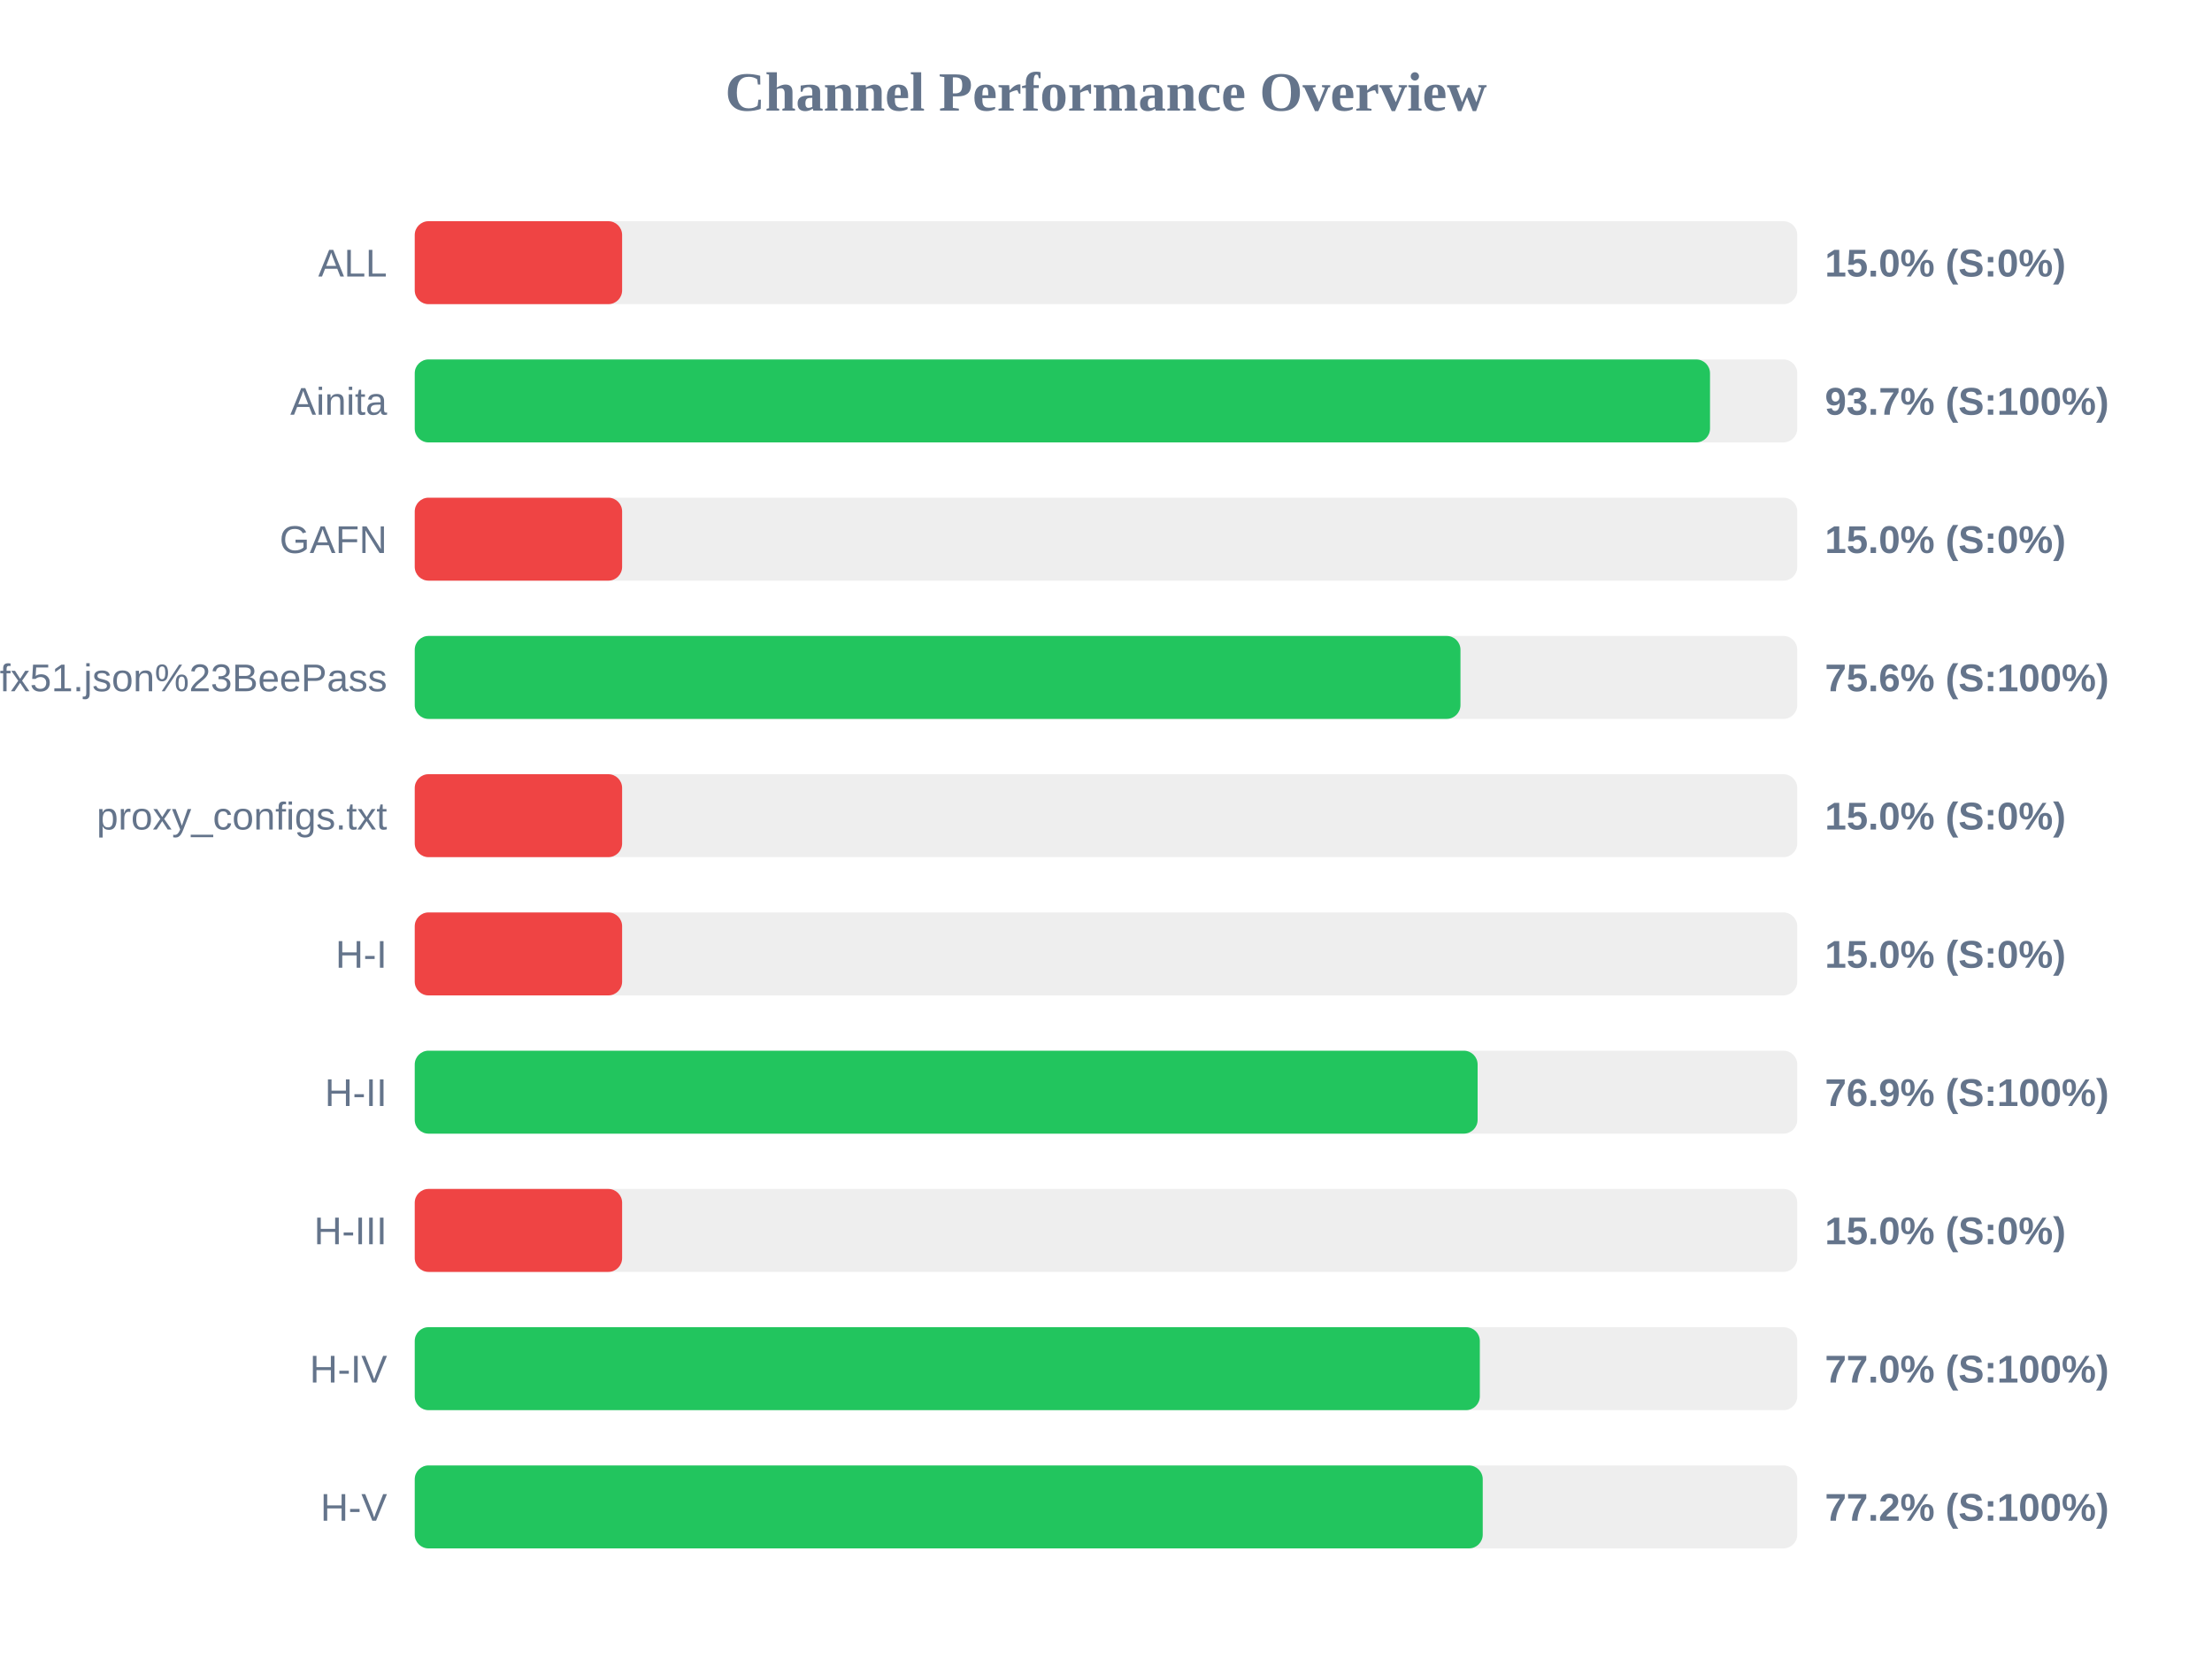
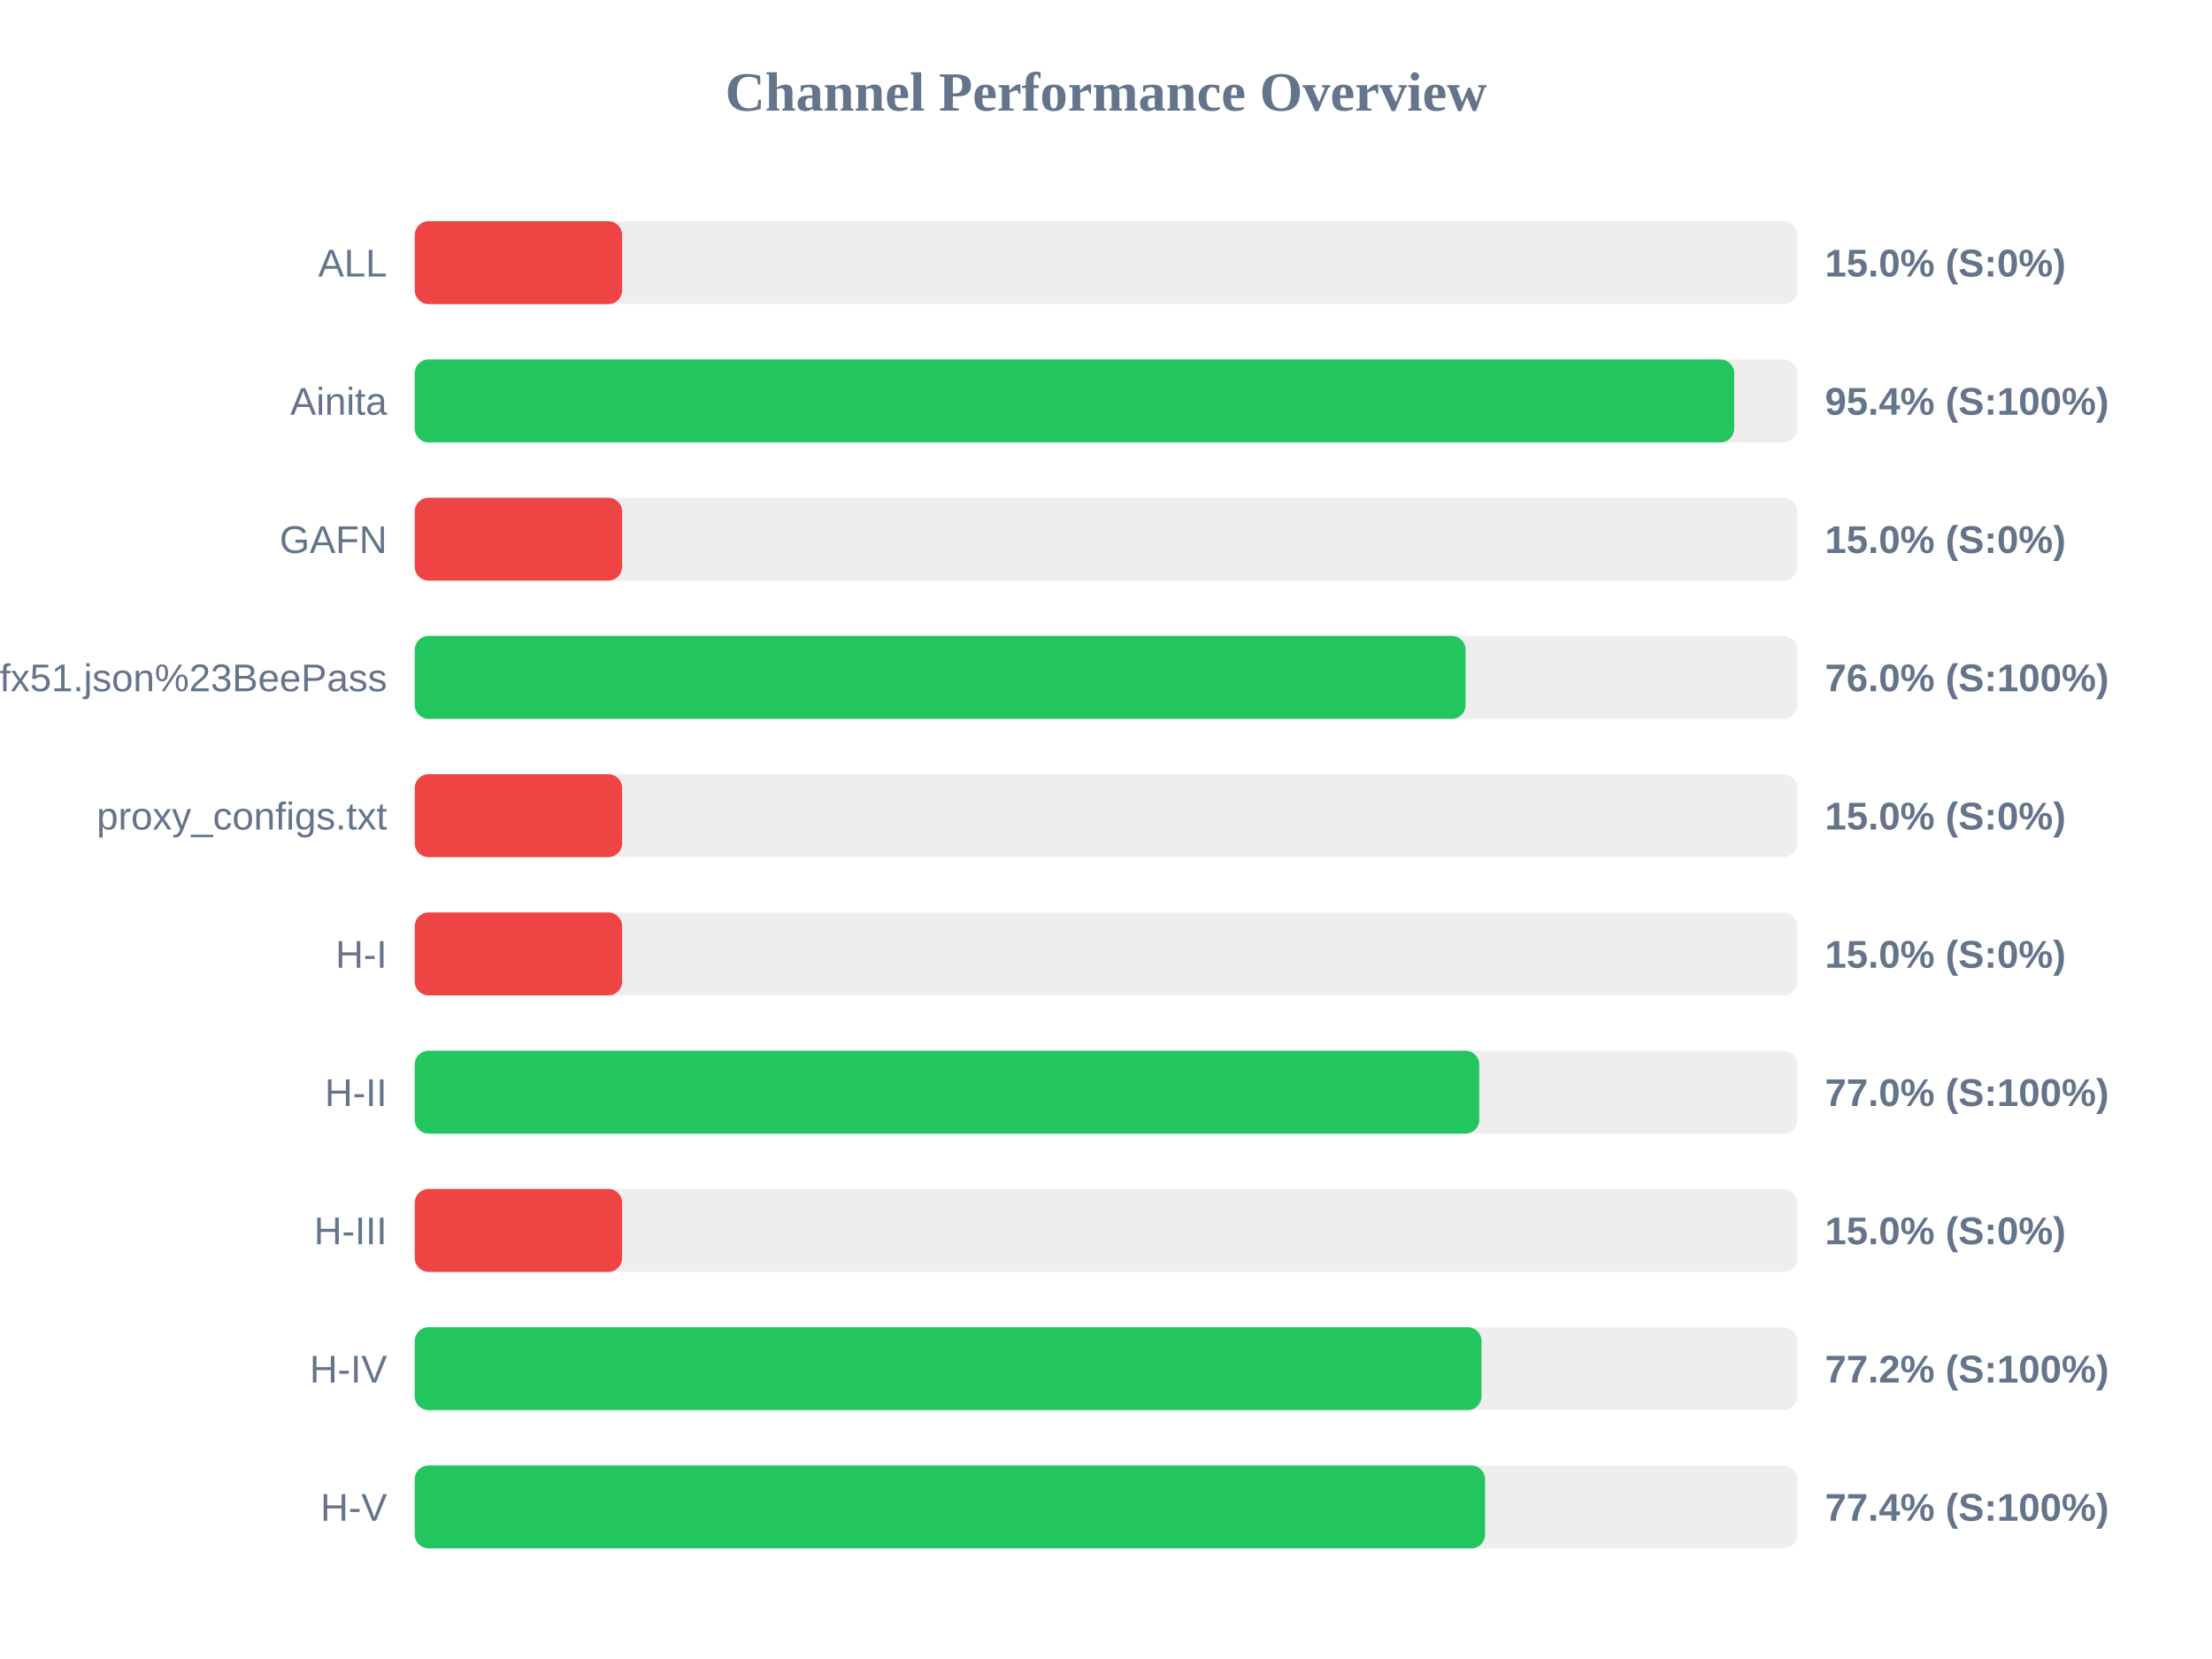
<svg xmlns="http://www.w3.org/2000/svg" width="800" height="600" version="1.1">
  <style>
        .row { font: 14px Arial; fill: #64748b; }
        .score { font: bold 14px Arial; fill: #64748b; }
    </style>
  <text x="400" y="40" text-anchor="middle" font-size="20px" font-weight="bold" fill="#64748b">Channel Performance Overview</text>
  <rect x="150" y="80" width="500" height="30" fill="#eee" rx="5" />
  <rect x="150" y="80" width="75.0" height="30" fill="#ef4444" rx="5" />
  <text x="140" y="100" text-anchor="end" class="row">ALL</text>
  <text x="660" y="100" text-anchor="start" class="score">15.0% (S:0%)</text>
  <rect x="150" y="130" width="500" height="30" fill="#eee" rx="5" />
-   <rect x="150" y="130" width="468.45" height="30" fill="#22c55e" rx="5" />
+   <rect x="150" y="130" width="477.2" height="30" fill="#22c55e" rx="5" />
  <text x="140" y="150" text-anchor="end" class="row">Ainita</text>
-   <text x="660" y="150" text-anchor="start" class="score">93.7% (S:100%)</text>
+   <text x="660" y="150" text-anchor="start" class="score">95.4% (S:100%)</text>
  <rect x="150" y="180" width="500" height="30" fill="#eee" rx="5" />
  <rect x="150" y="180" width="75.0" height="30" fill="#ef4444" rx="5" />
  <text x="140" y="200" text-anchor="end" class="row">GAFN</text>
  <text x="660" y="200" text-anchor="start" class="score">15.0% (S:0%)</text>
  <rect x="150" y="230" width="500" height="30" fill="#eee" rx="5" />
-   <rect x="150" y="230" width="378.2" height="30" fill="#22c55e" rx="5" />
+   <rect x="150" y="230" width="380.05" height="30" fill="#22c55e" rx="5" />
  <text x="140" y="250" text-anchor="end" class="row">sub?s=ssconf%3A%2F%2Fs3.amazonaws.com%2Fbeedynconprd%2Fzf38bv6oxi1nv3wfkpmxyfl8yj5fargza3foantoalu16vznl0ckxx7bgf1ufx51.json%23BeePass</text>
-   <text x="660" y="250" text-anchor="start" class="score">75.6% (S:100%)</text>
+   <text x="660" y="250" text-anchor="start" class="score">76.0% (S:100%)</text>
  <rect x="150" y="280" width="500" height="30" fill="#eee" rx="5" />
  <rect x="150" y="280" width="75.0" height="30" fill="#ef4444" rx="5" />
  <text x="140" y="300" text-anchor="end" class="row">proxy_configs.txt</text>
  <text x="660" y="300" text-anchor="start" class="score">15.0% (S:0%)</text>
  <rect x="150" y="330" width="500" height="30" fill="#eee" rx="5" />
  <rect x="150" y="330" width="75.0" height="30" fill="#ef4444" rx="5" />
  <text x="140" y="350" text-anchor="end" class="row">H-I</text>
  <text x="660" y="350" text-anchor="start" class="score">15.0% (S:0%)</text>
  <rect x="150" y="380" width="500" height="30" fill="#eee" rx="5" />
-   <rect x="150" y="380" width="384.4" height="30" fill="#22c55e" rx="5" />
+   <rect x="150" y="380" width="385.0" height="30" fill="#22c55e" rx="5" />
  <text x="140" y="400" text-anchor="end" class="row">H-II</text>
-   <text x="660" y="400" text-anchor="start" class="score">76.9% (S:100%)</text>
+   <text x="660" y="400" text-anchor="start" class="score">77.0% (S:100%)</text>
  <rect x="150" y="430" width="500" height="30" fill="#eee" rx="5" />
  <rect x="150" y="430" width="75.0" height="30" fill="#ef4444" rx="5" />
  <text x="140" y="450" text-anchor="end" class="row">H-III</text>
  <text x="660" y="450" text-anchor="start" class="score">15.0% (S:0%)</text>
  <rect x="150" y="480" width="500" height="30" fill="#eee" rx="5" />
-   <rect x="150" y="480" width="385.2" height="30" fill="#22c55e" rx="5" />
+   <rect x="150" y="480" width="385.8" height="30" fill="#22c55e" rx="5" />
  <text x="140" y="500" text-anchor="end" class="row">H-IV</text>
-   <text x="660" y="500" text-anchor="start" class="score">77.0% (S:100%)</text>
+   <text x="660" y="500" text-anchor="start" class="score">77.2% (S:100%)</text>
  <rect x="150" y="530" width="500" height="30" fill="#eee" rx="5" />
-   <rect x="150" y="530" width="386.25" height="30" fill="#22c55e" rx="5" />
+   <rect x="150" y="530" width="387.1" height="30" fill="#22c55e" rx="5" />
  <text x="140" y="550" text-anchor="end" class="row">H-V</text>
-   <text x="660" y="550" text-anchor="start" class="score">77.2% (S:100%)</text>
+   <text x="660" y="550" text-anchor="start" class="score">77.4% (S:100%)</text>
</svg>
